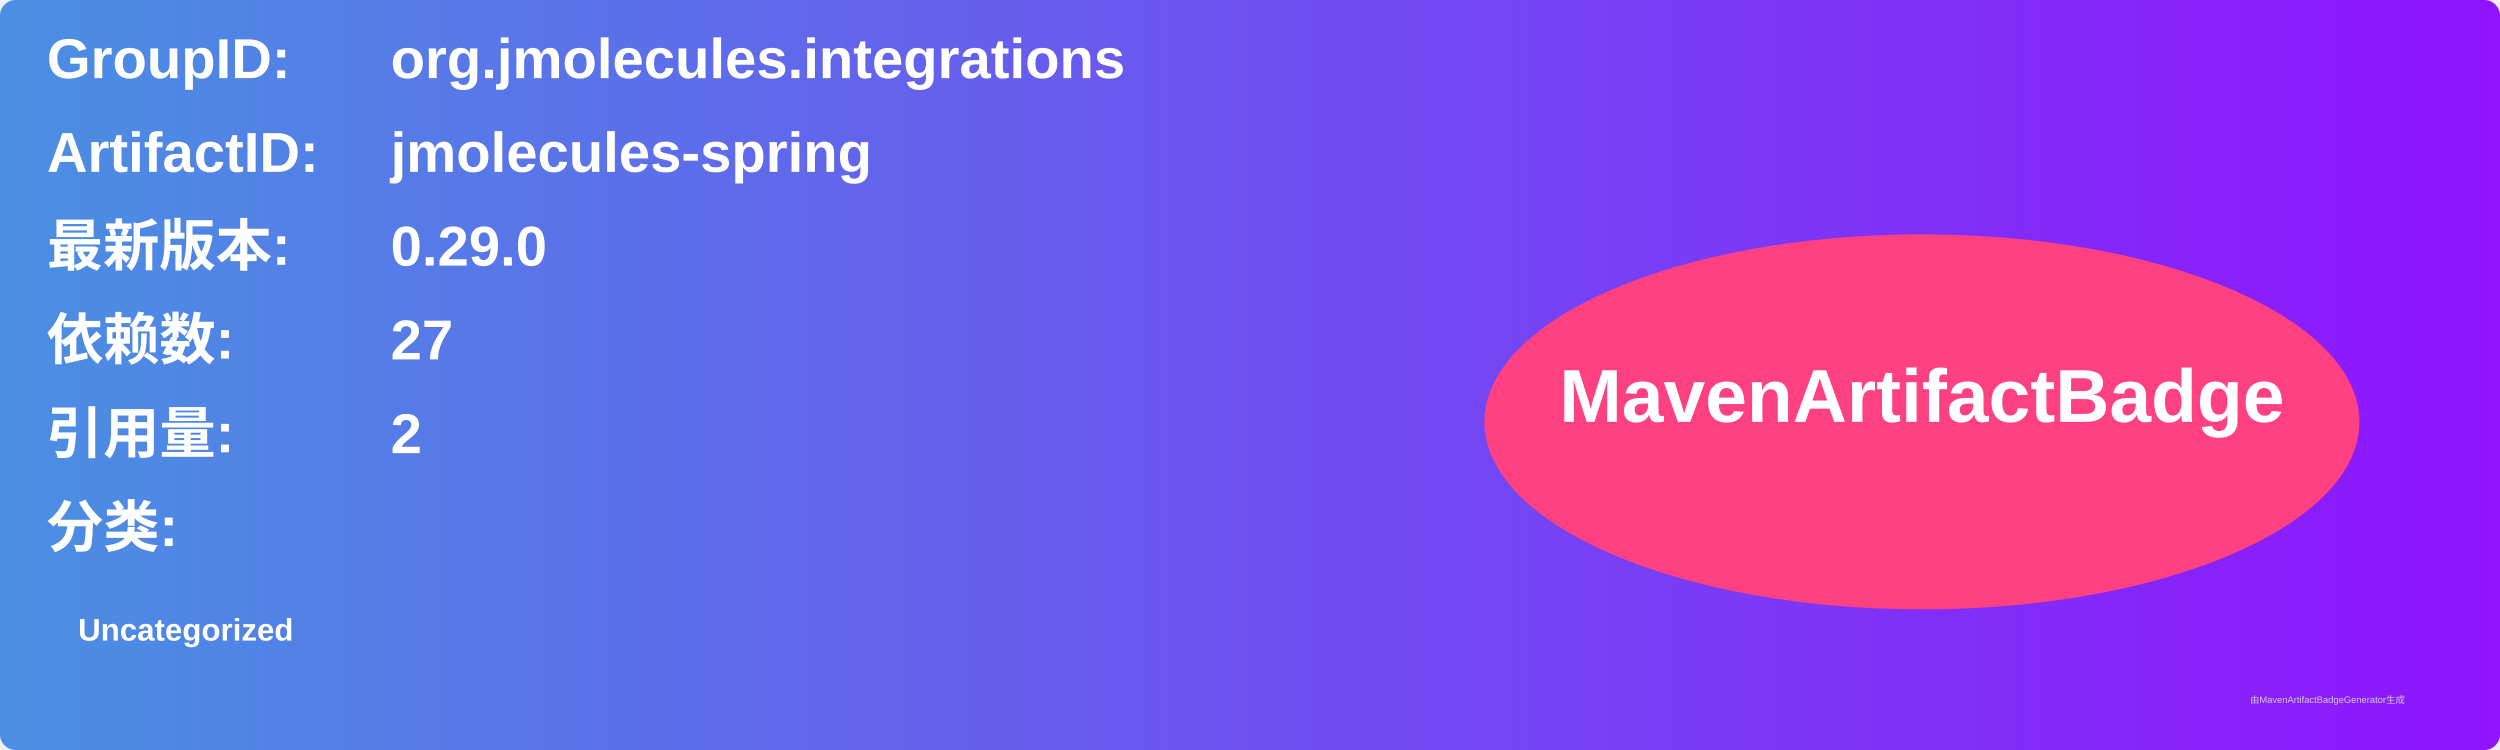
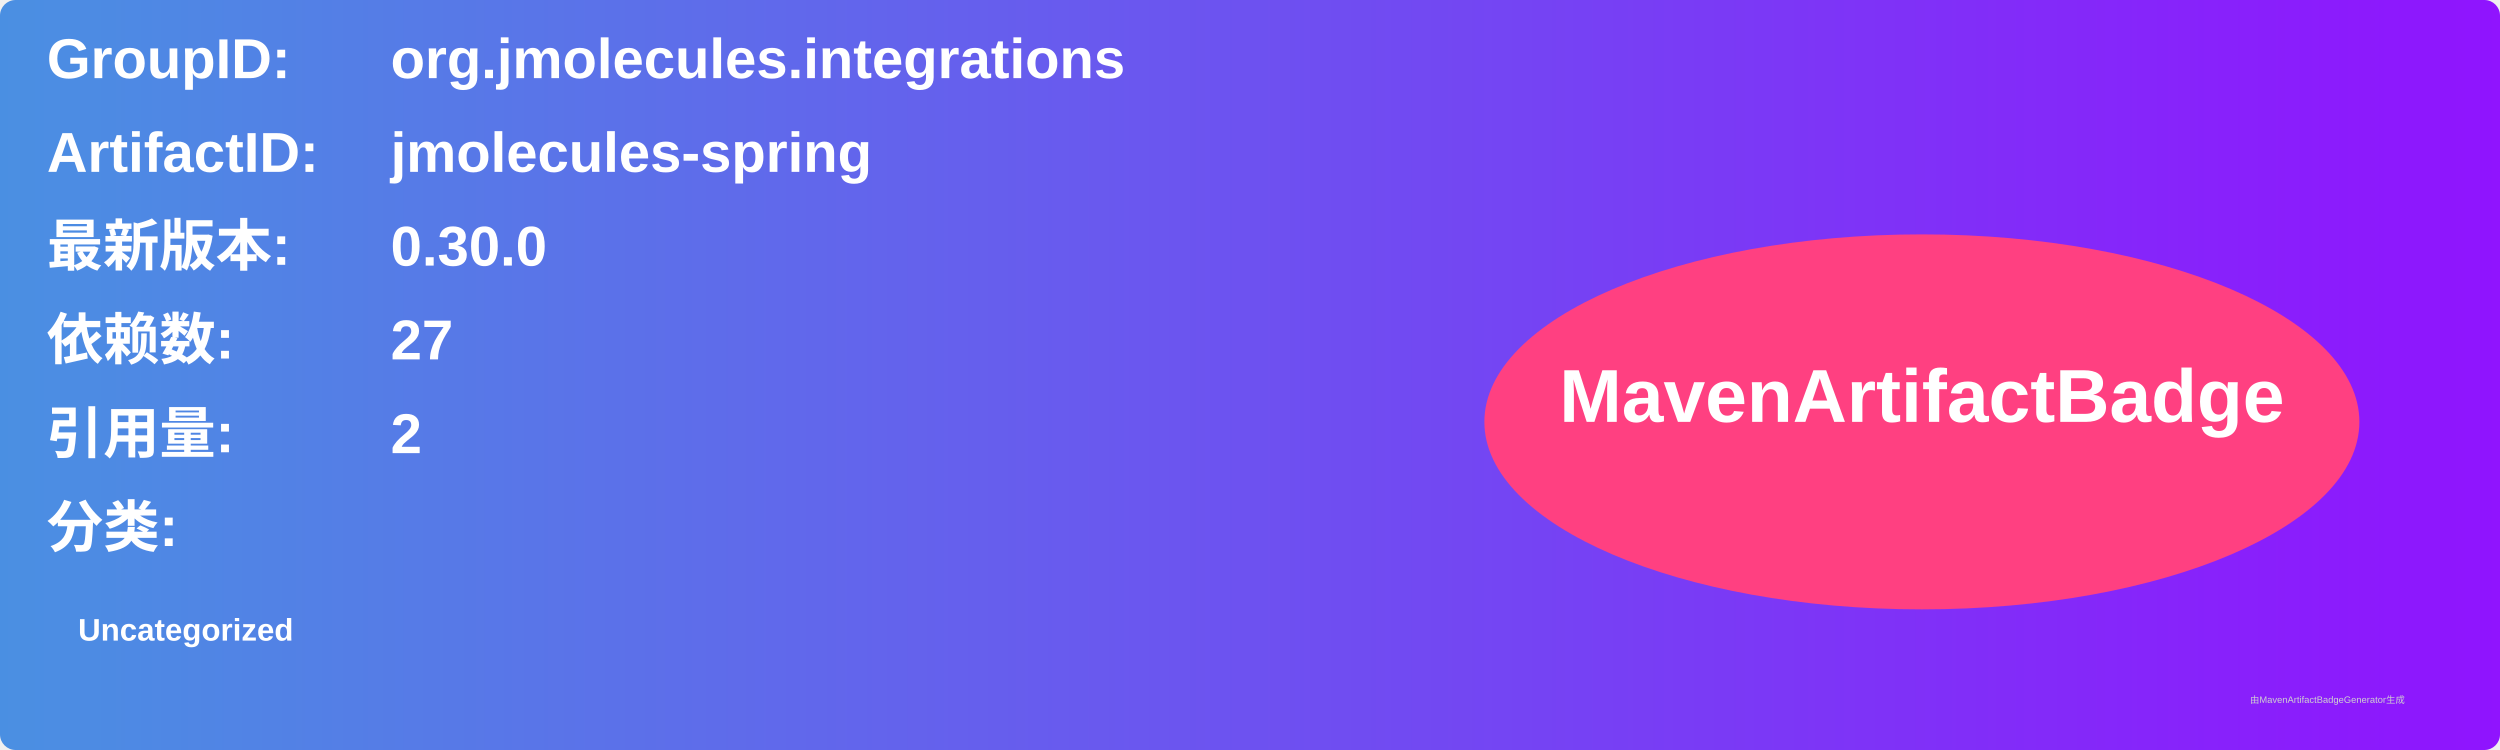
<svg xmlns="http://www.w3.org/2000/svg" width="800" height="240" viewBox="0 0 800 240">
  <linearGradient id="grad" x1="0%" y1="0%" x2="100%" y2="0%">
    <stop offset="0%" stop-color="#4a90e2" />
    <stop offset="100%" stop-color="#9013fe" />
  </linearGradient>
  <rect width="100%" height="100%" rx="5" ry="5" fill="url(#grad)" />
  <g transform="translate(15, 15)">
    <text x="0" y="10" font-family="Arial" font-size="18" fill="white" font-weight="bold" width="260">GroupID:</text>
    <text x="110" y="10" font-family="Arial" font-size="18" fill="white" font-weight="bold" width="460">org.jmolecules.integrations</text>
    <text x="0" y="40" font-family="Arial" font-size="18" fill="white" font-weight="bold" width="260">ArtifactID:</text>
    <text x="110" y="40" font-family="Arial" font-size="18" fill="white" font-weight="bold" width="460">jmolecules-spring</text>
    <text x="0" y="70" font-family="Arial" font-size="18" fill="white" font-weight="bold">最新版本:</text>
    <text x="110" y="70" font-family="Arial" font-size="18" fill="white" font-weight="bold">
-       <tspan font-weight="bold">0.29.0</tspan>
+       <tspan font-weight="bold">0.30.0</tspan>
    </text>
    <text x="0" y="100" font-family="Arial" font-size="18" fill="white" font-weight="bold">依赖数: </text>
    <text x="110" y="100" font-family="Arial" font-size="18" fill="white">
      <tspan font-weight="bold">27</tspan>
    </text>
    <text x="0" y="130" font-family="Arial" font-size="18" fill="white" font-weight="bold">引用量: </text>
    <text x="110" y="130" font-family="Arial" font-size="18" fill="white">
      <tspan font-weight="bold">2</tspan>
    </text>
    <text x="0" y="160" font-family="Arial" font-size="18" fill="white" font-weight="bold">分类:</text>
    <text x="10" y="190" font-family="Arial" font-size="10" fill="white">
      <tspan font-weight="bold">Uncategorized</tspan>
    </text>
    <ellipse cx="600" cy="120" rx="140" ry="60" fill="#ff4081" />
    <text x="600" y="120" text-anchor="middle" font-family="Arial" font-size="24" fill="white" font-weight="bold">MavenArtifactBadge</text>
  </g>
  <text x="720" y="225" font-family="Arial" font-size="3" fill="#d0d0d0">由MavenArtifactBadgeGenerator生成</text>
</svg>
